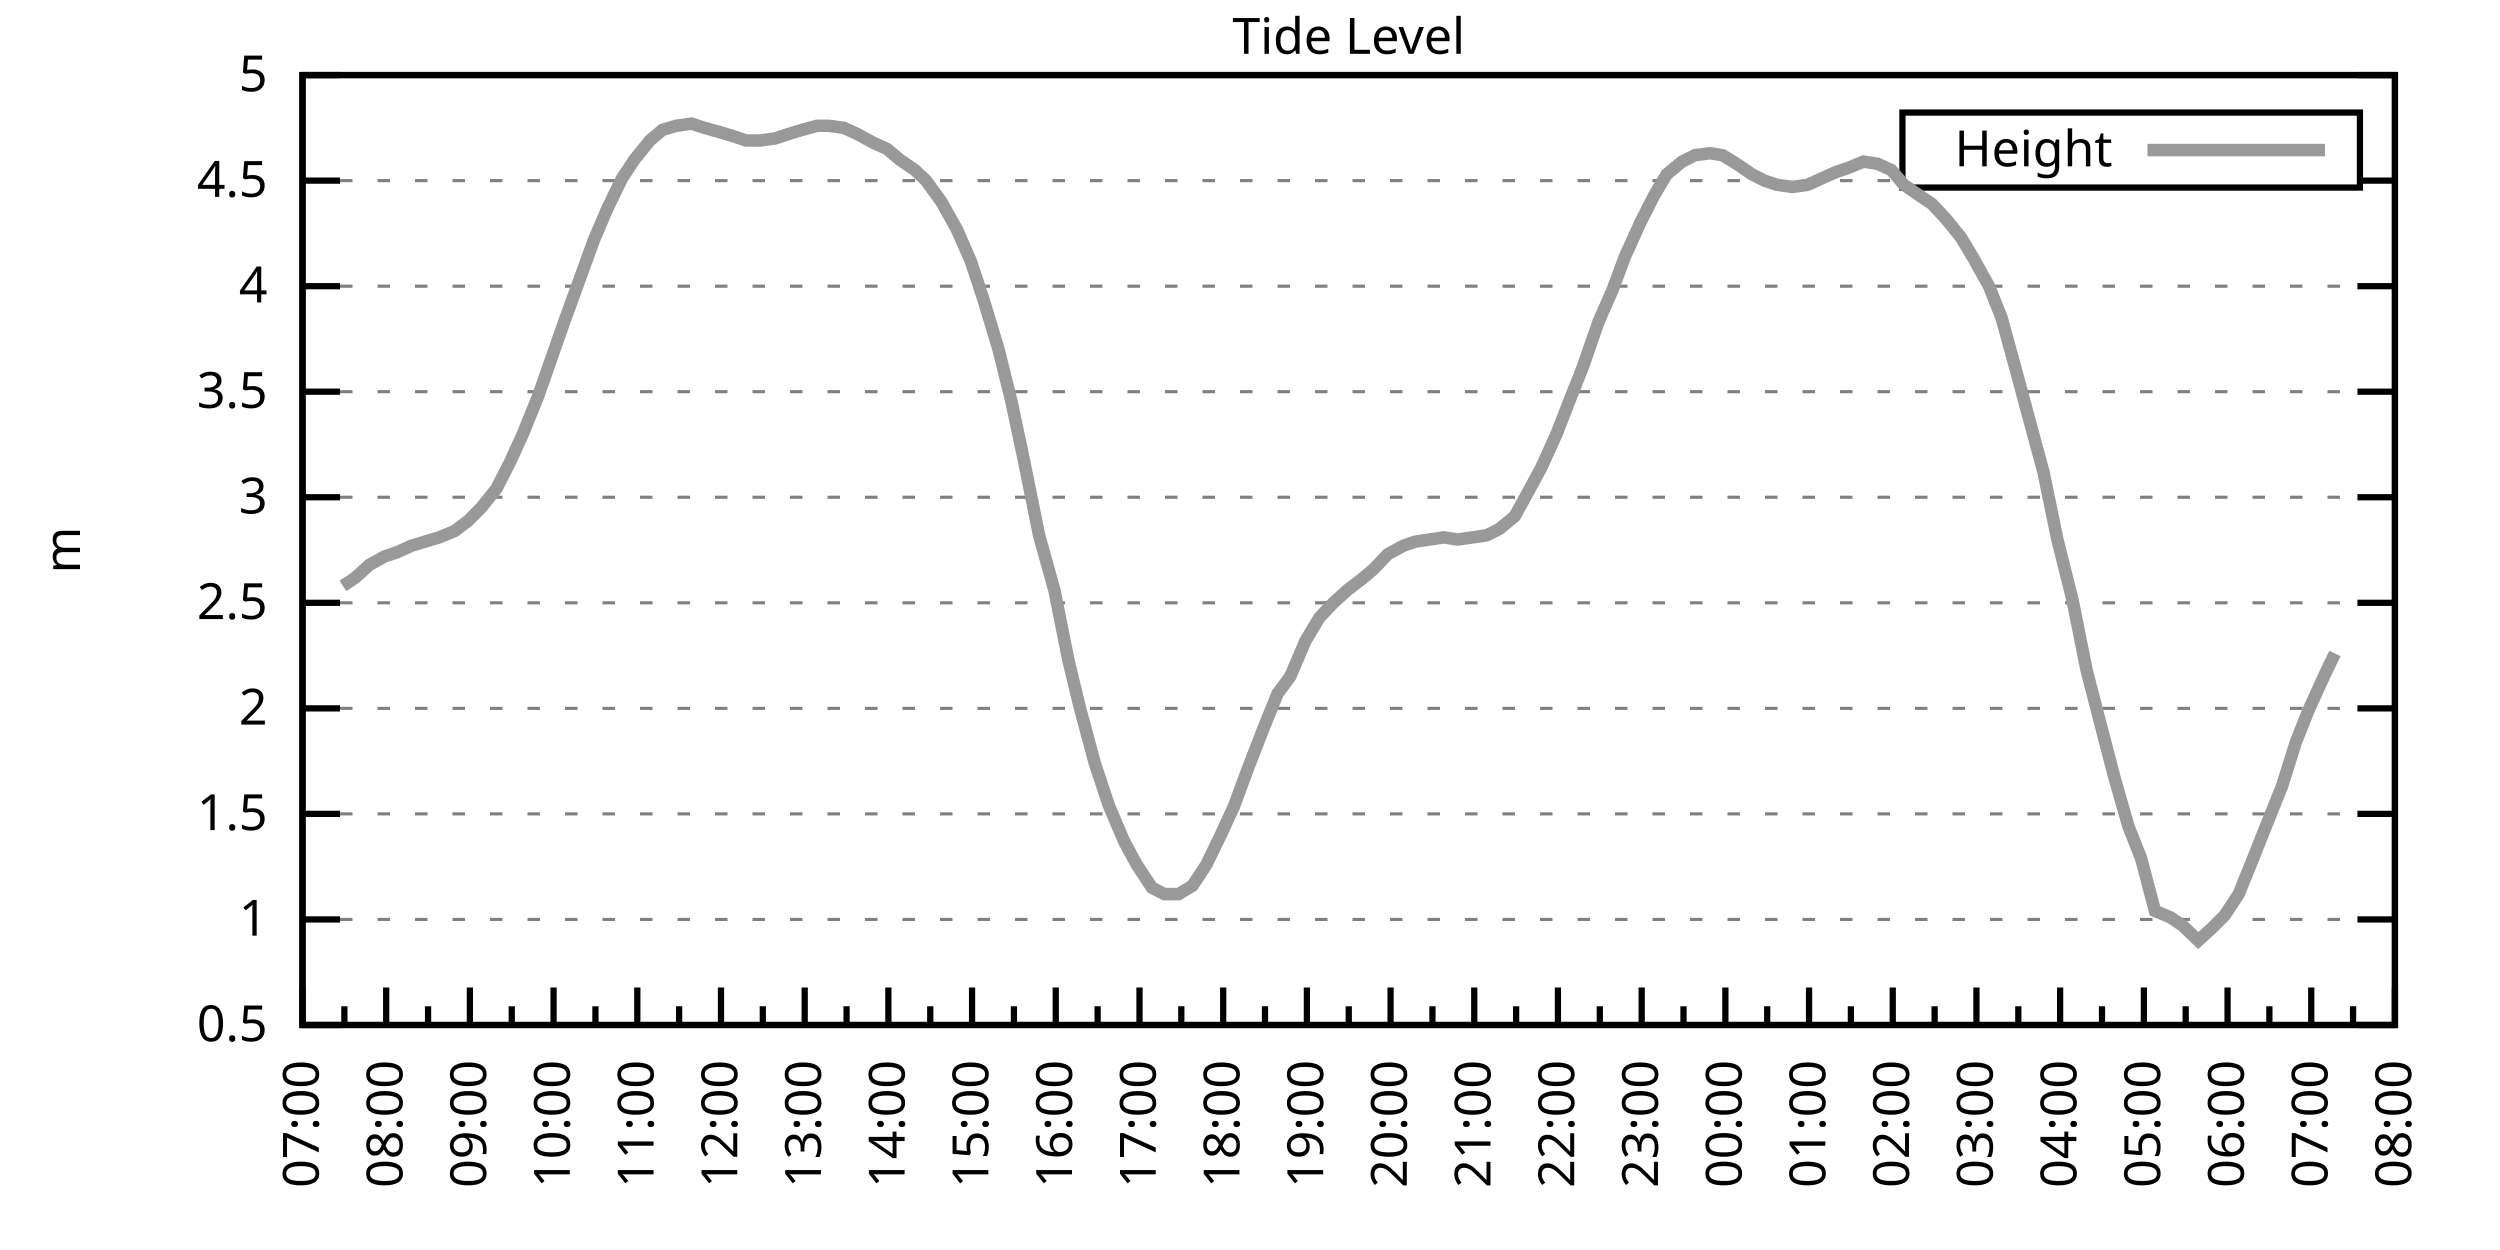
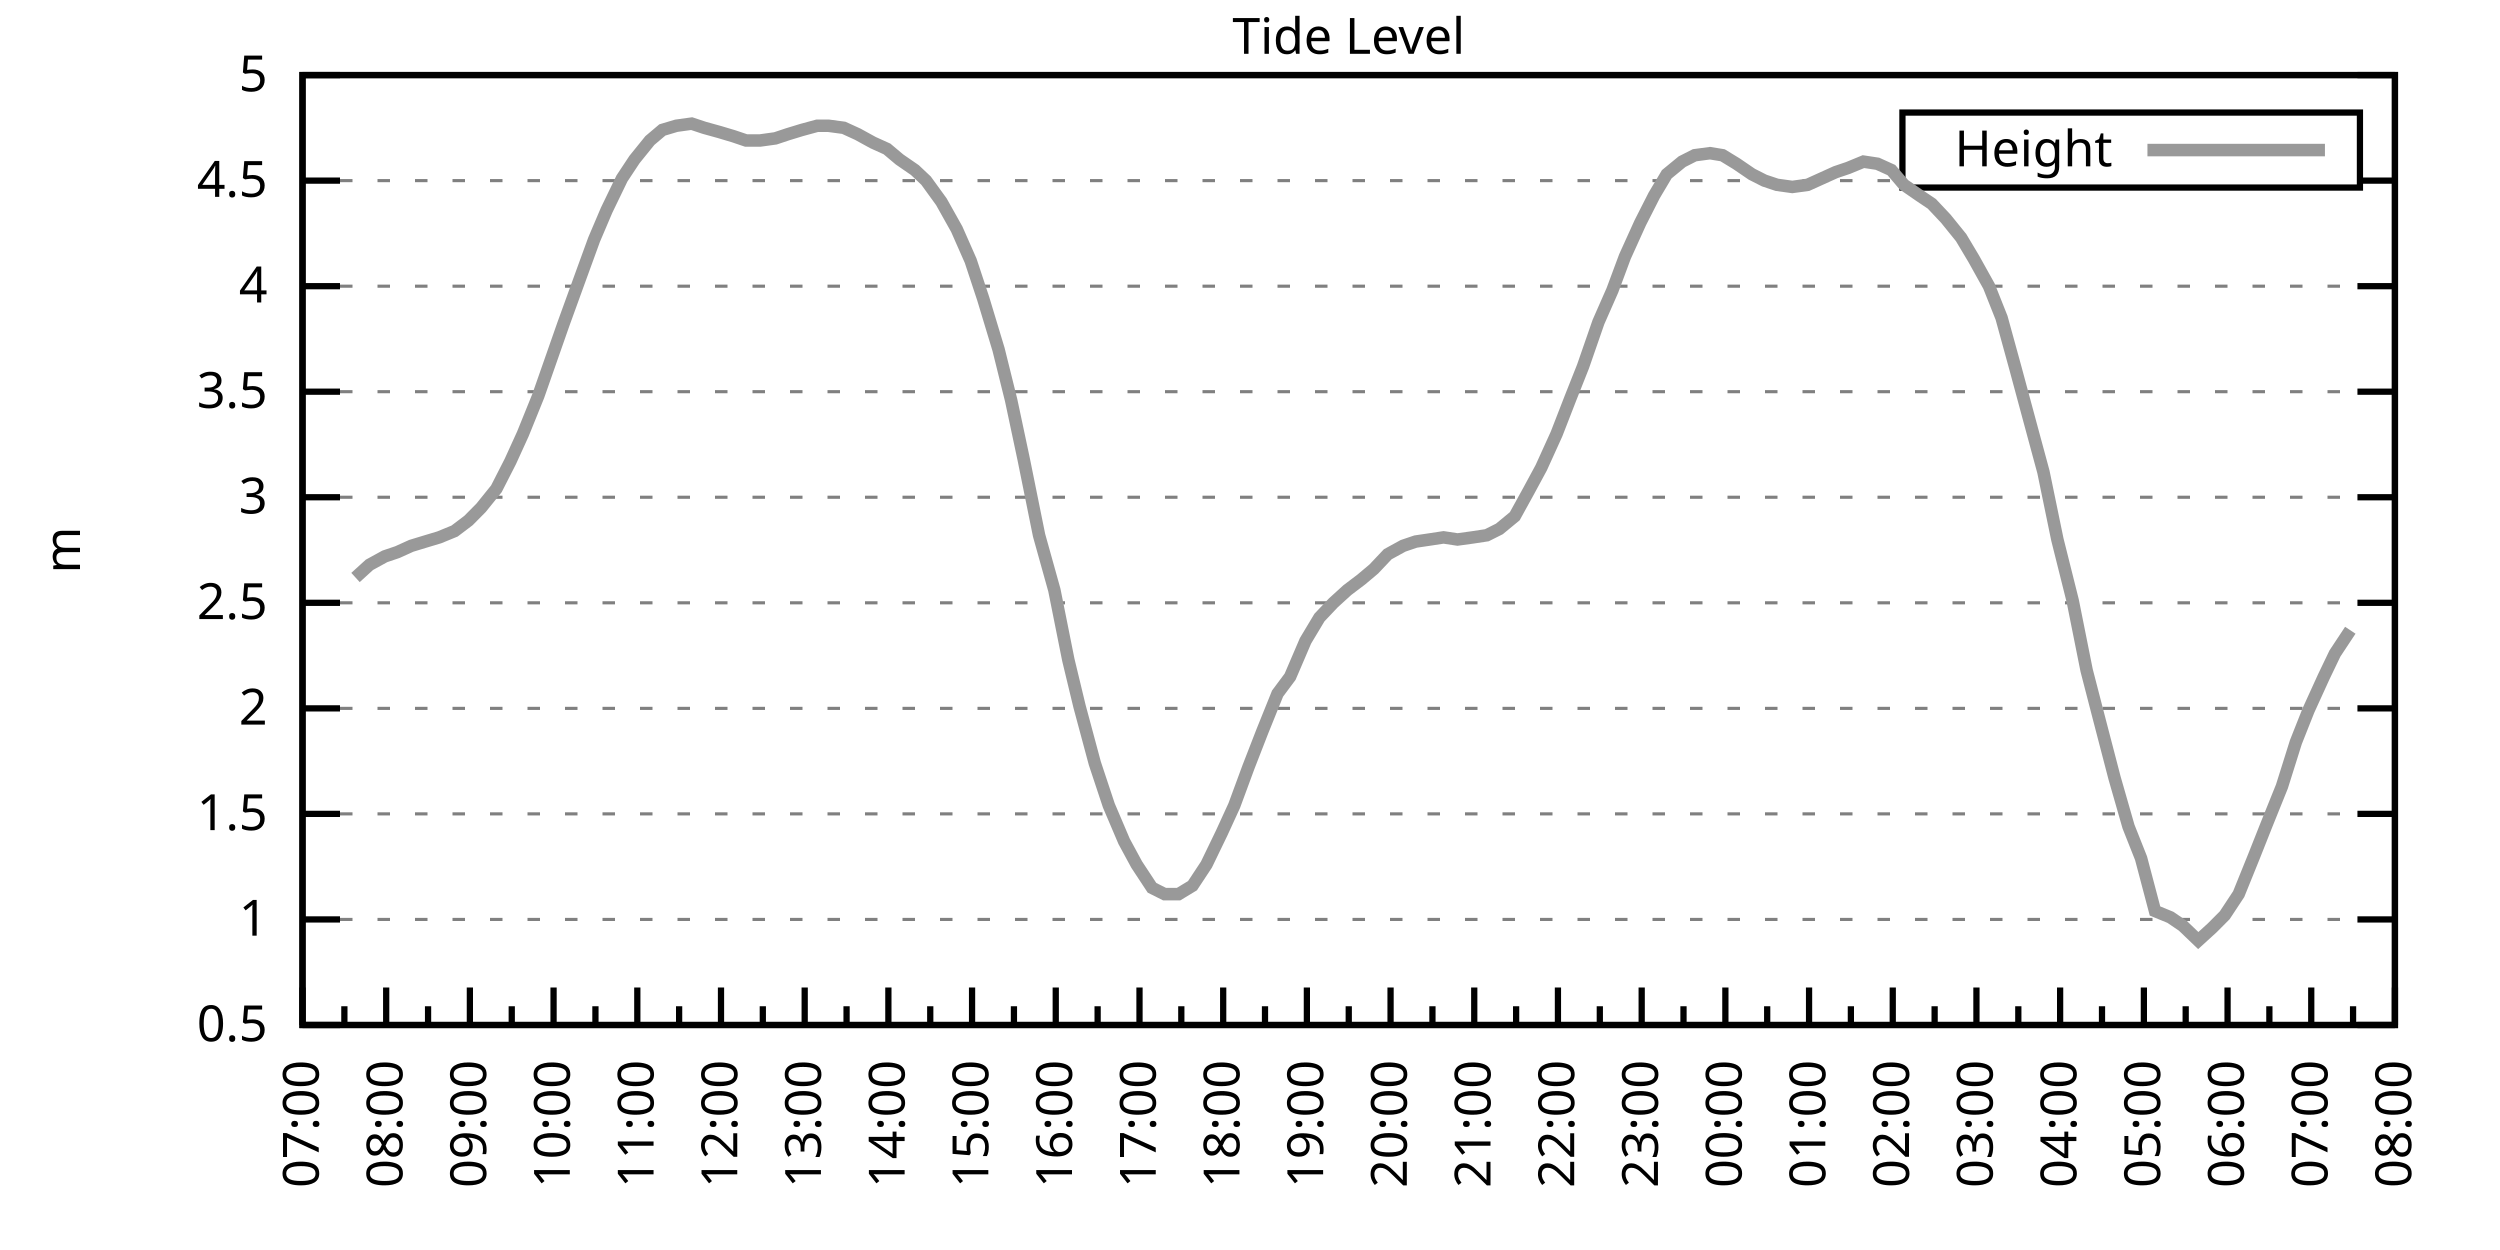
<svg xmlns="http://www.w3.org/2000/svg" xmlns:xlink="http://www.w3.org/1999/xlink" width="400" height="200" viewBox="0 0 400 200">
  <g id="gnuplot_canvas">
    <rect x="0" y="0" width="400" height="200" fill="none" />
    <defs>
      <circle id="gpDot" r="0.5" stroke-width="0.5" stroke="currentColor" />
      <path id="gpPt0" stroke-width="0.333" stroke="currentColor" d="M-1,0 h2 M0,-1 v2" />
      <path id="gpPt1" stroke-width="0.333" stroke="currentColor" d="M-1,-1 L1,1 M1,-1 L-1,1" />
      <path id="gpPt2" stroke-width="0.333" stroke="currentColor" d="M-1,0 L1,0 M0,-1 L0,1 M-1,-1 L1,1 M-1,1 L1,-1" />
      <rect id="gpPt3" stroke-width="0.333" stroke="currentColor" x="-1" y="-1" width="2" height="2" />
      <rect id="gpPt4" stroke-width="0.333" stroke="currentColor" fill="currentColor" x="-1" y="-1" width="2" height="2" />
      <circle id="gpPt5" stroke-width="0.333" stroke="currentColor" cx="0" cy="0" r="1" />
      <use xlink:href="#gpPt5" id="gpPt6" fill="currentColor" stroke="none" />
      <path id="gpPt7" stroke-width="0.333" stroke="currentColor" d="M0,-1.33 L-1.33,0.67 L1.33,0.67 z" />
      <use xlink:href="#gpPt7" id="gpPt8" fill="currentColor" stroke="none" />
      <use xlink:href="#gpPt7" id="gpPt9" stroke="currentColor" transform="rotate(180)" />
      <use xlink:href="#gpPt9" id="gpPt10" fill="currentColor" stroke="none" />
      <use xlink:href="#gpPt3" id="gpPt11" stroke="currentColor" transform="rotate(45)" />
      <use xlink:href="#gpPt11" id="gpPt12" fill="currentColor" stroke="none" />
      <path id="gpPt13" stroke-width="0.333" stroke="currentColor" d="M0,1.330 L1.265,0.411 L0.782,-1.067 L-0.782,-1.076 L-1.265,0.411 z" />
      <use xlink:href="#gpPt13" id="gpPt14" fill="currentColor" stroke="none" />
      <filter id="textbox" filterUnits="objectBoundingBox" x="0" y="0" height="1" width="1">
        <feFlood flood-color="white" flood-opacity="1" result="bgnd" />
        <feComposite in="SourceGraphic" in2="bgnd" operator="atop" />
      </filter>
      <filter id="greybox" filterUnits="objectBoundingBox" x="0" y="0" height="1" width="1">
        <feFlood flood-color="lightgrey" flood-opacity="1" result="grey" />
        <feComposite in="SourceGraphic" in2="grey" operator="atop" />
      </filter>
    </defs>
    <g fill="none" color="white" stroke="currentColor" stroke-width="1.00" stroke-linecap="butt" stroke-linejoin="miter">
</g>
    <g fill="none" color="black" stroke="currentColor" stroke-width="1.00" stroke-linecap="butt" stroke-linejoin="miter">
      <g stroke="none" shape-rendering="crispEdges">
        <polygon fill="rgb(255, 255, 255)" points="48.40,164.00 383.18,164.00 383.18,12.02 48.40,12.02 " />
      </g>
    </g>
    <g fill="none" color="black" stroke="currentColor" stroke-width="1.00" stroke-linecap="butt" stroke-linejoin="miter">
</g>
    <g fill="none" color="black" stroke="black" stroke-width="0.50" stroke-linecap="butt" stroke-linejoin="miter">
</g>
    <g fill="none" color="gray" stroke="currentColor" stroke-width="0.50" stroke-linecap="butt" stroke-linejoin="miter">
      <path stroke="gray" stroke-dasharray="2,4" class="gridline" d="M48.40,164.00 L383.19,164.00  " />
    </g>
    <g fill="none" color="gray" stroke="gray" stroke-width="1.00" stroke-linecap="butt" stroke-linejoin="miter">
</g>
    <g fill="none" color="black" stroke="currentColor" stroke-width="1.00" stroke-linecap="butt" stroke-linejoin="miter">
      <path stroke="black" d="M48.40,164.00 L54.40,164.00 M383.19,164.00 L377.19,164.00  " />
      <g transform="translate(42.80,166.60)" stroke="none" fill="black" font-family="Sans" font-size="8.00" text-anchor="end">
        <text>
          <tspan font-family="Sans"> 0.5</tspan>
        </text>
      </g>
    </g>
    <g fill="none" color="black" stroke="currentColor" stroke-width="1.00" stroke-linecap="butt" stroke-linejoin="miter">
</g>
    <g fill="none" color="black" stroke="black" stroke-width="0.50" stroke-linecap="butt" stroke-linejoin="miter">
</g>
    <g fill="none" color="gray" stroke="currentColor" stroke-width="0.50" stroke-linecap="butt" stroke-linejoin="miter">
      <path stroke="gray" stroke-dasharray="2,4" class="gridline" d="M48.40,147.11 L383.19,147.11  " />
    </g>
    <g fill="none" color="gray" stroke="gray" stroke-width="1.00" stroke-linecap="butt" stroke-linejoin="miter">
</g>
    <g fill="none" color="black" stroke="currentColor" stroke-width="1.00" stroke-linecap="butt" stroke-linejoin="miter">
      <path stroke="black" d="M48.40,147.11 L54.40,147.11 M383.19,147.11 L377.19,147.11  " />
      <g transform="translate(42.80,149.71)" stroke="none" fill="black" font-family="Sans" font-size="8.00" text-anchor="end">
        <text>
          <tspan font-family="Sans"> 1</tspan>
        </text>
      </g>
    </g>
    <g fill="none" color="black" stroke="currentColor" stroke-width="1.00" stroke-linecap="butt" stroke-linejoin="miter">
</g>
    <g fill="none" color="black" stroke="black" stroke-width="0.50" stroke-linecap="butt" stroke-linejoin="miter">
</g>
    <g fill="none" color="gray" stroke="currentColor" stroke-width="0.50" stroke-linecap="butt" stroke-linejoin="miter">
      <path stroke="gray" stroke-dasharray="2,4" class="gridline" d="M48.40,130.22 L383.19,130.22  " />
    </g>
    <g fill="none" color="gray" stroke="gray" stroke-width="1.00" stroke-linecap="butt" stroke-linejoin="miter">
</g>
    <g fill="none" color="black" stroke="currentColor" stroke-width="1.00" stroke-linecap="butt" stroke-linejoin="miter">
      <path stroke="black" d="M48.40,130.22 L54.40,130.22 M383.19,130.22 L377.19,130.22  " />
      <g transform="translate(42.80,132.82)" stroke="none" fill="black" font-family="Sans" font-size="8.00" text-anchor="end">
        <text>
          <tspan font-family="Sans"> 1.5</tspan>
        </text>
      </g>
    </g>
    <g fill="none" color="black" stroke="currentColor" stroke-width="1.00" stroke-linecap="butt" stroke-linejoin="miter">
</g>
    <g fill="none" color="black" stroke="black" stroke-width="0.50" stroke-linecap="butt" stroke-linejoin="miter">
</g>
    <g fill="none" color="gray" stroke="currentColor" stroke-width="0.50" stroke-linecap="butt" stroke-linejoin="miter">
      <path stroke="gray" stroke-dasharray="2,4" class="gridline" d="M48.40,113.34 L383.19,113.34  " />
    </g>
    <g fill="none" color="gray" stroke="gray" stroke-width="1.00" stroke-linecap="butt" stroke-linejoin="miter">
</g>
    <g fill="none" color="black" stroke="currentColor" stroke-width="1.00" stroke-linecap="butt" stroke-linejoin="miter">
      <path stroke="black" d="M48.40,113.34 L54.40,113.34 M383.19,113.34 L377.19,113.34  " />
      <g transform="translate(42.80,115.94)" stroke="none" fill="black" font-family="Sans" font-size="8.00" text-anchor="end">
        <text>
          <tspan font-family="Sans"> 2</tspan>
        </text>
      </g>
    </g>
    <g fill="none" color="black" stroke="currentColor" stroke-width="1.00" stroke-linecap="butt" stroke-linejoin="miter">
</g>
    <g fill="none" color="black" stroke="black" stroke-width="0.50" stroke-linecap="butt" stroke-linejoin="miter">
</g>
    <g fill="none" color="gray" stroke="currentColor" stroke-width="0.50" stroke-linecap="butt" stroke-linejoin="miter">
      <path stroke="gray" stroke-dasharray="2,4" class="gridline" d="M48.40,96.45 L383.19,96.45  " />
    </g>
    <g fill="none" color="gray" stroke="gray" stroke-width="1.00" stroke-linecap="butt" stroke-linejoin="miter">
</g>
    <g fill="none" color="black" stroke="currentColor" stroke-width="1.00" stroke-linecap="butt" stroke-linejoin="miter">
      <path stroke="black" d="M48.40,96.45 L54.40,96.45 M383.19,96.45 L377.19,96.45  " />
      <g transform="translate(42.80,99.05)" stroke="none" fill="black" font-family="Sans" font-size="8.00" text-anchor="end">
        <text>
          <tspan font-family="Sans"> 2.5</tspan>
        </text>
      </g>
    </g>
    <g fill="none" color="black" stroke="currentColor" stroke-width="1.00" stroke-linecap="butt" stroke-linejoin="miter">
</g>
    <g fill="none" color="black" stroke="black" stroke-width="0.50" stroke-linecap="butt" stroke-linejoin="miter">
</g>
    <g fill="none" color="gray" stroke="currentColor" stroke-width="0.50" stroke-linecap="butt" stroke-linejoin="miter">
      <path stroke="gray" stroke-dasharray="2,4" class="gridline" d="M48.40,79.56 L383.19,79.56  " />
    </g>
    <g fill="none" color="gray" stroke="gray" stroke-width="1.00" stroke-linecap="butt" stroke-linejoin="miter">
</g>
    <g fill="none" color="black" stroke="currentColor" stroke-width="1.00" stroke-linecap="butt" stroke-linejoin="miter">
      <path stroke="black" d="M48.40,79.56 L54.40,79.56 M383.19,79.56 L377.19,79.56  " />
      <g transform="translate(42.80,82.16)" stroke="none" fill="black" font-family="Sans" font-size="8.00" text-anchor="end">
        <text>
          <tspan font-family="Sans"> 3</tspan>
        </text>
      </g>
    </g>
    <g fill="none" color="black" stroke="currentColor" stroke-width="1.00" stroke-linecap="butt" stroke-linejoin="miter">
</g>
    <g fill="none" color="black" stroke="black" stroke-width="0.50" stroke-linecap="butt" stroke-linejoin="miter">
</g>
    <g fill="none" color="gray" stroke="currentColor" stroke-width="0.50" stroke-linecap="butt" stroke-linejoin="miter">
      <path stroke="gray" stroke-dasharray="2,4" class="gridline" d="M48.40,62.67 L383.19,62.67  " />
    </g>
    <g fill="none" color="gray" stroke="gray" stroke-width="1.00" stroke-linecap="butt" stroke-linejoin="miter">
</g>
    <g fill="none" color="black" stroke="currentColor" stroke-width="1.00" stroke-linecap="butt" stroke-linejoin="miter">
      <path stroke="black" d="M48.40,62.67 L54.40,62.67 M383.19,62.67 L377.19,62.67  " />
      <g transform="translate(42.80,65.27)" stroke="none" fill="black" font-family="Sans" font-size="8.00" text-anchor="end">
        <text>
          <tspan font-family="Sans"> 3.5</tspan>
        </text>
      </g>
    </g>
    <g fill="none" color="black" stroke="currentColor" stroke-width="1.00" stroke-linecap="butt" stroke-linejoin="miter">
</g>
    <g fill="none" color="black" stroke="black" stroke-width="0.50" stroke-linecap="butt" stroke-linejoin="miter">
</g>
    <g fill="none" color="gray" stroke="currentColor" stroke-width="0.50" stroke-linecap="butt" stroke-linejoin="miter">
      <path stroke="gray" stroke-dasharray="2,4" class="gridline" d="M48.40,45.79 L383.19,45.79  " />
    </g>
    <g fill="none" color="gray" stroke="gray" stroke-width="1.00" stroke-linecap="butt" stroke-linejoin="miter">
</g>
    <g fill="none" color="black" stroke="currentColor" stroke-width="1.00" stroke-linecap="butt" stroke-linejoin="miter">
      <path stroke="black" d="M48.40,45.79 L54.40,45.79 M383.19,45.79 L377.19,45.79  " />
      <g transform="translate(42.80,48.39)" stroke="none" fill="black" font-family="Sans" font-size="8.00" text-anchor="end">
        <text>
          <tspan font-family="Sans"> 4</tspan>
        </text>
      </g>
    </g>
    <g fill="none" color="black" stroke="currentColor" stroke-width="1.00" stroke-linecap="butt" stroke-linejoin="miter">
</g>
    <g fill="none" color="black" stroke="black" stroke-width="0.50" stroke-linecap="butt" stroke-linejoin="miter">
</g>
    <g fill="none" color="gray" stroke="currentColor" stroke-width="0.50" stroke-linecap="butt" stroke-linejoin="miter">
      <path stroke="gray" stroke-dasharray="2,4" class="gridline" d="M48.40,28.90 L304.39,28.90 M377.59,28.90 L383.19,28.90  " />
    </g>
    <g fill="none" color="gray" stroke="gray" stroke-width="1.00" stroke-linecap="butt" stroke-linejoin="miter">
</g>
    <g fill="none" color="black" stroke="currentColor" stroke-width="1.00" stroke-linecap="butt" stroke-linejoin="miter">
      <path stroke="black" d="M48.40,28.90 L54.40,28.90 M383.19,28.90 L377.19,28.90  " />
      <g transform="translate(42.80,31.50)" stroke="none" fill="black" font-family="Sans" font-size="8.00" text-anchor="end">
        <text>
          <tspan font-family="Sans"> 4.5</tspan>
        </text>
      </g>
    </g>
    <g fill="none" color="black" stroke="currentColor" stroke-width="1.00" stroke-linecap="butt" stroke-linejoin="miter">
</g>
    <g fill="none" color="black" stroke="black" stroke-width="0.50" stroke-linecap="butt" stroke-linejoin="miter">
</g>
    <g fill="none" color="gray" stroke="currentColor" stroke-width="0.50" stroke-linecap="butt" stroke-linejoin="miter">
      <path stroke="gray" stroke-dasharray="2,4" class="gridline" d="M48.40,12.01 L383.19,12.01  " />
    </g>
    <g fill="none" color="gray" stroke="gray" stroke-width="1.00" stroke-linecap="butt" stroke-linejoin="miter">
</g>
    <g fill="none" color="black" stroke="currentColor" stroke-width="1.00" stroke-linecap="butt" stroke-linejoin="miter">
      <path stroke="black" d="M48.40,12.01 L54.40,12.01 M383.19,12.01 L377.19,12.01  " />
      <g transform="translate(42.80,14.61)" stroke="none" fill="black" font-family="Sans" font-size="8.00" text-anchor="end">
        <text>
          <tspan font-family="Sans"> 5</tspan>
        </text>
      </g>
    </g>
    <g fill="none" color="black" stroke="currentColor" stroke-width="1.00" stroke-linecap="butt" stroke-linejoin="miter">
      <path stroke="black" d="M48.40,164.00 L48.40,158.00  " />
      <g transform="translate(51.00,169.60) rotate(270)" stroke="none" fill="black" font-family="Sans" font-size="8.00" text-anchor="end">
        <text>
          <tspan font-family="Sans">07:00</tspan>
        </text>
      </g>
    </g>
    <g fill="none" color="black" stroke="currentColor" stroke-width="1.00" stroke-linecap="butt" stroke-linejoin="miter">
      <path stroke="black" d="M55.10,164.00 L55.10,161.00 M61.79,164.00 L61.79,158.00  " />
      <g transform="translate(64.39,169.60) rotate(270)" stroke="none" fill="black" font-family="Sans" font-size="8.00" text-anchor="end">
        <text>
          <tspan font-family="Sans">08:00</tspan>
        </text>
      </g>
    </g>
    <g fill="none" color="black" stroke="currentColor" stroke-width="1.00" stroke-linecap="butt" stroke-linejoin="miter">
      <path stroke="black" d="M68.49,164.00 L68.49,161.00 M75.18,164.00 L75.18,158.00  " />
      <g transform="translate(77.78,169.60) rotate(270)" stroke="none" fill="black" font-family="Sans" font-size="8.00" text-anchor="end">
        <text>
          <tspan font-family="Sans">09:00</tspan>
        </text>
      </g>
    </g>
    <g fill="none" color="black" stroke="currentColor" stroke-width="1.00" stroke-linecap="butt" stroke-linejoin="miter">
      <path stroke="black" d="M81.88,164.00 L81.88,161.00 M88.57,164.00 L88.57,158.00  " />
      <g transform="translate(91.17,169.60) rotate(270)" stroke="none" fill="black" font-family="Sans" font-size="8.00" text-anchor="end">
        <text>
          <tspan font-family="Sans">10:00</tspan>
        </text>
      </g>
    </g>
    <g fill="none" color="black" stroke="currentColor" stroke-width="1.00" stroke-linecap="butt" stroke-linejoin="miter">
      <path stroke="black" d="M95.27,164.00 L95.27,161.00 M101.97,164.00 L101.97,158.00  " />
      <g transform="translate(104.57,169.60) rotate(270)" stroke="none" fill="black" font-family="Sans" font-size="8.00" text-anchor="end">
        <text>
          <tspan font-family="Sans">11:00</tspan>
        </text>
      </g>
    </g>
    <g fill="none" color="black" stroke="currentColor" stroke-width="1.00" stroke-linecap="butt" stroke-linejoin="miter">
      <path stroke="black" d="M108.66,164.00 L108.66,161.00 M115.36,164.00 L115.36,158.00  " />
      <g transform="translate(117.96,169.60) rotate(270)" stroke="none" fill="black" font-family="Sans" font-size="8.00" text-anchor="end">
        <text>
          <tspan font-family="Sans">12:00</tspan>
        </text>
      </g>
    </g>
    <g fill="none" color="black" stroke="currentColor" stroke-width="1.00" stroke-linecap="butt" stroke-linejoin="miter">
      <path stroke="black" d="M122.05,164.00 L122.05,161.00 M128.75,164.00 L128.75,158.00  " />
      <g transform="translate(131.35,169.60) rotate(270)" stroke="none" fill="black" font-family="Sans" font-size="8.00" text-anchor="end">
        <text>
          <tspan font-family="Sans">13:00</tspan>
        </text>
      </g>
    </g>
    <g fill="none" color="black" stroke="currentColor" stroke-width="1.00" stroke-linecap="butt" stroke-linejoin="miter">
      <path stroke="black" d="M135.45,164.00 L135.45,161.00 M142.14,164.00 L142.14,158.00  " />
      <g transform="translate(144.74,169.60) rotate(270)" stroke="none" fill="black" font-family="Sans" font-size="8.00" text-anchor="end">
        <text>
          <tspan font-family="Sans">14:00</tspan>
        </text>
      </g>
    </g>
    <g fill="none" color="black" stroke="currentColor" stroke-width="1.00" stroke-linecap="butt" stroke-linejoin="miter">
      <path stroke="black" d="M148.84,164.00 L148.84,161.00 M155.53,164.00 L155.53,158.00  " />
      <g transform="translate(158.13,169.60) rotate(270)" stroke="none" fill="black" font-family="Sans" font-size="8.00" text-anchor="end">
        <text>
          <tspan font-family="Sans">15:00</tspan>
        </text>
      </g>
    </g>
    <g fill="none" color="black" stroke="currentColor" stroke-width="1.00" stroke-linecap="butt" stroke-linejoin="miter">
      <path stroke="black" d="M162.23,164.00 L162.23,161.00 M168.92,164.00 L168.92,158.00  " />
      <g transform="translate(171.52,169.60) rotate(270)" stroke="none" fill="black" font-family="Sans" font-size="8.00" text-anchor="end">
        <text>
          <tspan font-family="Sans">16:00</tspan>
        </text>
      </g>
    </g>
    <g fill="none" color="black" stroke="currentColor" stroke-width="1.00" stroke-linecap="butt" stroke-linejoin="miter">
      <path stroke="black" d="M175.62,164.00 L175.62,161.00 M182.32,164.00 L182.32,158.00  " />
      <g transform="translate(184.92,169.60) rotate(270)" stroke="none" fill="black" font-family="Sans" font-size="8.00" text-anchor="end">
        <text>
          <tspan font-family="Sans">17:00</tspan>
        </text>
      </g>
    </g>
    <g fill="none" color="black" stroke="currentColor" stroke-width="1.00" stroke-linecap="butt" stroke-linejoin="miter">
      <path stroke="black" d="M189.01,164.00 L189.01,161.00 M195.71,164.00 L195.71,158.00  " />
      <g transform="translate(198.31,169.60) rotate(270)" stroke="none" fill="black" font-family="Sans" font-size="8.00" text-anchor="end">
        <text>
          <tspan font-family="Sans">18:00</tspan>
        </text>
      </g>
    </g>
    <g fill="none" color="black" stroke="currentColor" stroke-width="1.00" stroke-linecap="butt" stroke-linejoin="miter">
      <path stroke="black" d="M202.40,164.00 L202.40,161.00 M209.10,164.00 L209.10,158.00  " />
      <g transform="translate(211.70,169.60) rotate(270)" stroke="none" fill="black" font-family="Sans" font-size="8.00" text-anchor="end">
        <text>
          <tspan font-family="Sans">19:00</tspan>
        </text>
      </g>
    </g>
    <g fill="none" color="black" stroke="currentColor" stroke-width="1.00" stroke-linecap="butt" stroke-linejoin="miter">
      <path stroke="black" d="M215.80,164.00 L215.80,161.00 M222.49,164.00 L222.49,158.00  " />
      <g transform="translate(225.09,169.60) rotate(270)" stroke="none" fill="black" font-family="Sans" font-size="8.00" text-anchor="end">
        <text>
          <tspan font-family="Sans">20:00</tspan>
        </text>
      </g>
    </g>
    <g fill="none" color="black" stroke="currentColor" stroke-width="1.00" stroke-linecap="butt" stroke-linejoin="miter">
      <path stroke="black" d="M229.19,164.00 L229.19,161.00 M235.88,164.00 L235.88,158.00  " />
      <g transform="translate(238.48,169.60) rotate(270)" stroke="none" fill="black" font-family="Sans" font-size="8.00" text-anchor="end">
        <text>
          <tspan font-family="Sans">21:00</tspan>
        </text>
      </g>
    </g>
    <g fill="none" color="black" stroke="currentColor" stroke-width="1.00" stroke-linecap="butt" stroke-linejoin="miter">
      <path stroke="black" d="M242.58,164.00 L242.58,161.00 M249.27,164.00 L249.27,158.00  " />
      <g transform="translate(251.87,169.60) rotate(270)" stroke="none" fill="black" font-family="Sans" font-size="8.00" text-anchor="end">
        <text>
          <tspan font-family="Sans">22:00</tspan>
        </text>
      </g>
    </g>
    <g fill="none" color="black" stroke="currentColor" stroke-width="1.00" stroke-linecap="butt" stroke-linejoin="miter">
      <path stroke="black" d="M255.97,164.00 L255.97,161.00 M262.67,164.00 L262.67,158.00  " />
      <g transform="translate(265.27,169.60) rotate(270)" stroke="none" fill="black" font-family="Sans" font-size="8.00" text-anchor="end">
        <text>
          <tspan font-family="Sans">23:00</tspan>
        </text>
      </g>
    </g>
    <g fill="none" color="black" stroke="currentColor" stroke-width="1.00" stroke-linecap="butt" stroke-linejoin="miter">
      <path stroke="black" d="M269.36,164.00 L269.36,161.00 M276.06,164.00 L276.06,158.00  " />
      <g transform="translate(278.66,169.60) rotate(270)" stroke="none" fill="black" font-family="Sans" font-size="8.00" text-anchor="end">
        <text>
          <tspan font-family="Sans">00:00</tspan>
        </text>
      </g>
    </g>
    <g fill="none" color="black" stroke="currentColor" stroke-width="1.00" stroke-linecap="butt" stroke-linejoin="miter">
      <path stroke="black" d="M282.75,164.00 L282.75,161.00 M289.45,164.00 L289.45,158.00  " />
      <g transform="translate(292.05,169.60) rotate(270)" stroke="none" fill="black" font-family="Sans" font-size="8.00" text-anchor="end">
        <text>
          <tspan font-family="Sans">01:00</tspan>
        </text>
      </g>
    </g>
    <g fill="none" color="black" stroke="currentColor" stroke-width="1.00" stroke-linecap="butt" stroke-linejoin="miter">
      <path stroke="black" d="M296.14,164.00 L296.14,161.00 M302.84,164.00 L302.84,158.00  " />
      <g transform="translate(305.44,169.60) rotate(270)" stroke="none" fill="black" font-family="Sans" font-size="8.00" text-anchor="end">
        <text>
          <tspan font-family="Sans">02:00</tspan>
        </text>
      </g>
    </g>
    <g fill="none" color="black" stroke="currentColor" stroke-width="1.00" stroke-linecap="butt" stroke-linejoin="miter">
      <path stroke="black" d="M309.54,164.00 L309.54,161.00 M316.23,164.00 L316.23,158.00  " />
      <g transform="translate(318.83,169.60) rotate(270)" stroke="none" fill="black" font-family="Sans" font-size="8.00" text-anchor="end">
        <text>
          <tspan font-family="Sans">03:00</tspan>
        </text>
      </g>
    </g>
    <g fill="none" color="black" stroke="currentColor" stroke-width="1.00" stroke-linecap="butt" stroke-linejoin="miter">
      <path stroke="black" d="M322.93,164.00 L322.93,161.00 M329.62,164.00 L329.62,158.00  " />
      <g transform="translate(332.22,169.60) rotate(270)" stroke="none" fill="black" font-family="Sans" font-size="8.00" text-anchor="end">
        <text>
          <tspan font-family="Sans">04:00</tspan>
        </text>
      </g>
    </g>
    <g fill="none" color="black" stroke="currentColor" stroke-width="1.00" stroke-linecap="butt" stroke-linejoin="miter">
      <path stroke="black" d="M336.32,164.00 L336.32,161.00 M343.02,164.00 L343.02,158.00  " />
      <g transform="translate(345.62,169.60) rotate(270)" stroke="none" fill="black" font-family="Sans" font-size="8.00" text-anchor="end">
        <text>
          <tspan font-family="Sans">05:00</tspan>
        </text>
      </g>
    </g>
    <g fill="none" color="black" stroke="currentColor" stroke-width="1.00" stroke-linecap="butt" stroke-linejoin="miter">
      <path stroke="black" d="M349.71,164.00 L349.71,161.00 M356.41,164.00 L356.41,158.00  " />
      <g transform="translate(359.01,169.60) rotate(270)" stroke="none" fill="black" font-family="Sans" font-size="8.00" text-anchor="end">
        <text>
          <tspan font-family="Sans">06:00</tspan>
        </text>
      </g>
    </g>
    <g fill="none" color="black" stroke="currentColor" stroke-width="1.00" stroke-linecap="butt" stroke-linejoin="miter">
      <path stroke="black" d="M363.10,164.00 L363.10,161.00 M369.80,164.00 L369.80,158.00  " />
      <g transform="translate(372.40,169.60) rotate(270)" stroke="none" fill="black" font-family="Sans" font-size="8.00" text-anchor="end">
        <text>
          <tspan font-family="Sans">07:00</tspan>
        </text>
      </g>
    </g>
    <g fill="none" color="black" stroke="currentColor" stroke-width="1.00" stroke-linecap="butt" stroke-linejoin="miter">
      <path stroke="black" d="M376.49,164.00 L376.49,161.00 M383.19,164.00 L383.19,158.00  " />
      <g transform="translate(385.79,169.60) rotate(270)" stroke="none" fill="black" font-family="Sans" font-size="8.00" text-anchor="end">
        <text>
          <tspan font-family="Sans">08:00</tspan>
        </text>
      </g>
    </g>
    <g fill="none" color="black" stroke="currentColor" stroke-width="1.00" stroke-linecap="butt" stroke-linejoin="miter">
</g>
    <g fill="none" color="black" stroke="currentColor" stroke-width="1.00" stroke-linecap="butt" stroke-linejoin="miter">
      <path stroke="black" d="M48.40,12.01 L48.40,164.00 L383.19,164.00 L383.19,12.01 L48.40,12.01 Z  " />
    </g>
    <g fill="none" color="black" stroke="currentColor" stroke-width="1.00" stroke-linecap="butt" stroke-linejoin="miter">
      <g transform="translate(12.80,88.01) rotate(270)" stroke="none" fill="black" font-family="Sans" font-size="8.00" text-anchor="middle">
        <text>
          <tspan font-family="Sans">m</tspan>
        </text>
      </g>
    </g>
    <g fill="none" color="black" stroke="currentColor" stroke-width="1.00" stroke-linecap="butt" stroke-linejoin="miter">
</g>
    <g fill="none" color="black" stroke="currentColor" stroke-width="1.00" stroke-linecap="butt" stroke-linejoin="miter">
      <path stroke="black" d="M304.39,30.01 L304.39,18.01 L377.59,18.01 L377.59,30.01 L304.39,30.01 Z  " />
    </g>
    <g id="Tide_level_plot_1">
      <g fill="none" color="white" stroke="black" stroke-width="2.00" stroke-linecap="butt" stroke-linejoin="miter">
</g>
      <g fill="none" color="black" stroke="currentColor" stroke-width="2.00" stroke-linecap="butt" stroke-linejoin="miter">
        <g transform="translate(337.99,26.61)" stroke="none" fill="black" font-family="Sans" font-size="8.00" text-anchor="end">
          <text>
            <tspan font-family="Sans">Height</tspan>
          </text>
        </g>
      </g>
      <g fill="none" color="black" stroke="currentColor" stroke-width="2.00" stroke-linecap="butt" stroke-linejoin="miter">
-         <path stroke="rgb(153, 153, 153)" d="M343.59,24.01 L371.99,24.01 M54.87,93.75 L56.88,92.40 L59.11,90.37 L61.57,89.02 L63.58,88.34 L65.81,87.33   L68.04,86.65 L70.27,85.98 L72.73,84.97 L74.96,83.28 L76.97,81.25 L79.42,78.21 L81.66,73.82 L83.66,69.43   L86.12,63.35 L88.13,57.61 L90.14,51.87 L92.59,45.11 L95.05,38.35 L97.06,33.63 L99.51,28.56 L101.52,25.52   L103.98,22.48 L105.98,20.79 L108.22,20.12 L110.67,19.78 L112.68,20.45 L115.13,21.13 L117.37,21.80 L119.38,22.48   L121.61,22.48 L124.06,22.14 L126.07,21.47 L128.30,20.79 L130.76,20.12 L132.54,20.12 L135.00,20.45 L137.23,21.47   L139.69,22.82 L141.92,23.83 L143.93,25.52 L146.38,27.21 L148.17,28.90 L150.62,32.28 L153.08,36.67 L155.31,41.73   L157.32,47.81 L159.77,55.92 L161.78,64.02 L163.79,73.48 L166.25,85.64 L168.70,94.42 L170.93,105.57 L172.72,113.00   L175.17,122.12 L177.41,128.87 L179.86,134.62 L181.87,138.33 L184.32,142.05 L186.33,143.06 L188.57,143.06 L190.80,141.71   L193.03,138.33 L195.48,133.26 L197.49,128.87 L199.73,122.79 L201.96,117.05 L204.41,110.97 L206.42,108.27 L208.88,102.53   L211.11,98.81 L213.34,96.45 L215.57,94.42 L217.80,92.73 L219.81,91.04 L222.04,88.68 L224.50,87.33 L226.51,86.65   L228.74,86.32 L230.97,85.98 L233.20,86.32 L235.66,85.98 L237.89,85.64 L239.90,84.63 L242.36,82.60 L244.59,78.55   L246.60,74.83 L249.05,69.43 L251.28,63.69 L253.29,58.62 L255.75,51.53 L257.98,46.46 L259.99,41.06 L262.44,35.65   L264.67,31.26 L266.68,27.88 L269.14,25.86 L271.15,24.84 L273.60,24.51 L275.61,24.84 L277.84,26.20 L280.30,27.88   L282.31,28.90 L284.32,29.57 L286.77,29.91 L289.23,29.57 L291.46,28.56 L293.69,27.55 L295.70,26.87 L298.15,25.86   L300.39,26.20 L302.62,27.21 L304.63,29.57 L307.08,31.26 L309.09,32.61 L311.32,34.98 L313.78,38.02 L315.79,41.39   L318.24,45.79 L320.25,50.85 L322.48,58.96 L324.94,68.08 L326.95,75.51 L329.18,86.32 L331.63,96.11 L333.86,107.26   L335.87,115.03 L338.33,124.48 L340.56,132.25 L342.57,137.32 L344.80,145.76 L347.26,146.77 L349.26,148.13 L351.72,150.49   L353.95,148.46 L355.96,146.44 L358.19,143.06 L360.65,136.98 L362.66,131.91 L365.11,125.83 L367.34,118.74 L369.35,113.67   L371.81,108.27 L373.59,104.56  " />
+         <path stroke="rgb(153, 153, 153)" d="M343.59,24.01 L371.99,24.01 M56.88,92.40 L59.11,90.37 L61.57,89.02 L63.58,88.34 L65.81,87.33 L68.04,86.65   L70.27,85.98 L72.73,84.97 L74.96,83.28 L76.97,81.25 L79.42,78.21 L81.66,73.82 L83.66,69.43 L86.12,63.35   L88.13,57.61 L90.14,51.87 L92.59,45.11 L95.05,38.35 L97.06,33.63 L99.51,28.56 L101.52,25.52 L103.98,22.48   L105.98,20.79 L108.22,20.12 L110.67,19.78 L112.68,20.45 L115.13,21.13 L117.37,21.80 L119.38,22.48 L121.61,22.48   L124.06,22.14 L126.07,21.47 L128.30,20.79 L130.76,20.12 L132.54,20.12 L135.00,20.45 L137.23,21.47 L139.69,22.82   L141.92,23.83 L143.93,25.52 L146.38,27.21 L148.17,28.90 L150.62,32.28 L153.08,36.67 L155.31,41.73 L157.32,47.81   L159.77,55.92 L161.78,64.02 L163.79,73.48 L166.25,85.64 L168.70,94.42 L170.93,105.57 L172.72,113.00 L175.17,122.12   L177.41,128.87 L179.86,134.62 L181.87,138.33 L184.32,142.05 L186.33,143.06 L188.57,143.06 L190.80,141.71 L193.03,138.33   L195.48,133.26 L197.49,128.87 L199.73,122.79 L201.96,117.05 L204.41,110.97 L206.42,108.27 L208.88,102.53 L211.11,98.81   L213.34,96.45 L215.57,94.42 L217.80,92.73 L219.81,91.04 L222.04,88.68 L224.50,87.33 L226.51,86.65 L228.74,86.32   L230.97,85.98 L233.20,86.32 L235.66,85.98 L237.89,85.64 L239.90,84.63 L242.36,82.60 L244.59,78.55 L246.60,74.83   L249.05,69.43 L251.28,63.69 L253.29,58.62 L255.75,51.53 L257.98,46.46 L259.99,41.06 L262.44,35.65 L264.67,31.26   L266.68,27.88 L269.14,25.86 L271.15,24.84 L273.60,24.51 L275.61,24.84 L277.84,26.20 L280.30,27.88 L282.31,28.90   L284.32,29.57 L286.77,29.91 L289.23,29.57 L291.46,28.56 L293.69,27.55 L295.70,26.87 L298.15,25.86 L300.39,26.20   L302.62,27.21 L304.63,29.57 L307.08,31.26 L309.09,32.61 L311.32,34.98 L313.78,38.02 L315.79,41.39 L318.24,45.79   L320.25,50.85 L322.48,58.96 L324.94,68.08 L326.95,75.51 L329.18,86.32 L331.63,96.11 L333.86,107.26 L335.87,115.03   L338.33,124.48 L340.56,132.25 L342.57,137.32 L344.80,145.76 L347.26,146.77 L349.26,148.13 L351.72,150.49 L353.95,148.46   L355.96,146.44 L358.19,143.06 L360.65,136.98 L362.66,131.91 L365.11,125.83 L367.34,118.74 L369.35,113.67 L371.81,108.27   L373.59,104.56 L376.05,100.84  " />
      </g>
    </g>
    <g fill="none" color="black" stroke="currentColor" stroke-width="2.00" stroke-linecap="butt" stroke-linejoin="miter">
</g>
    <g fill="none" color="black" stroke="black" stroke-width="1.00" stroke-linecap="butt" stroke-linejoin="miter">
</g>
    <g fill="none" color="black" stroke="currentColor" stroke-width="1.00" stroke-linecap="butt" stroke-linejoin="miter">
      <path stroke="black" d="M48.40,12.01 L48.40,164.00 L383.19,164.00 L383.19,12.01 L48.40,12.01 Z  " />
    </g>
    <g fill="none" color="black" stroke="currentColor" stroke-width="1.00" stroke-linecap="butt" stroke-linejoin="miter">
      <g transform="translate(215.79,8.61)" stroke="none" fill="black" font-family="Sans" font-size="8.00" text-anchor="middle">
        <text>
          <tspan font-family="Sans">Tide Level</tspan>
        </text>
      </g>
    </g>
    <g fill="none" color="black" stroke="currentColor" stroke-width="1.00" stroke-linecap="butt" stroke-linejoin="miter">
</g>
  </g>
</svg>
